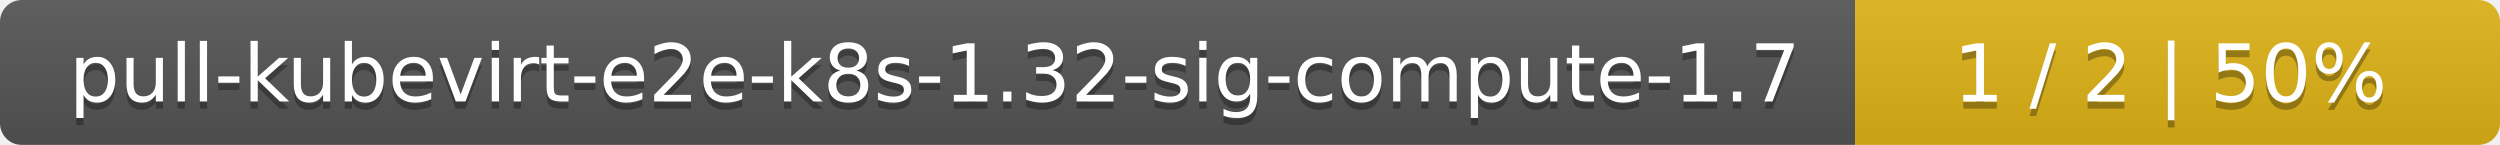
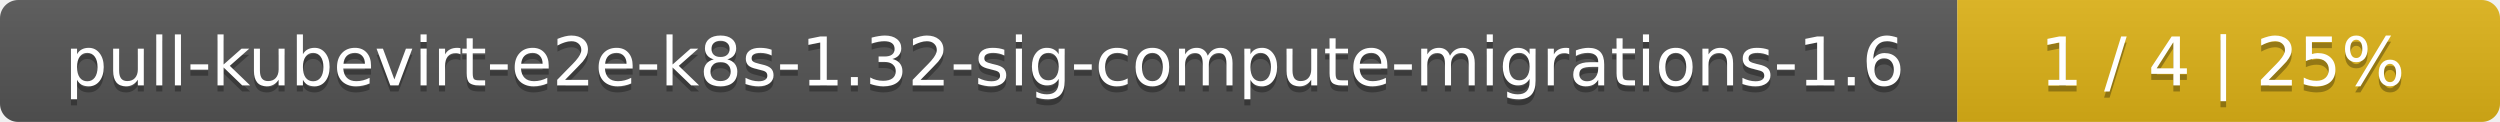
- <svg xmlns="http://www.w3.org/2000/svg" width="345" height="20">
+ <svg xmlns="http://www.w3.org/2000/svg" width="410" height="20">
  <linearGradient id="smooth" x2="0" y2="100%">
    <stop offset="0" stop-color="#bbb" stop-opacity=".1" />
    <stop offset="1" stop-opacity=".1" />
  </linearGradient>
  <mask id="round">
-     <rect width="345" height="20" rx="3" fill="#fff" />
+     <rect width="410" height="20" rx="3" fill="#fff" />
  </mask>
  <g mask="url(#round)">
-     <rect width="256" height="20" fill="#555" />
-     <rect x="256" width="89" height="20" fill="#dfb317" />
-     <rect width="345" height="20" fill="url(#smooth)" />
+     <rect width="321" height="20" fill="#555" />
+     <rect x="321" width="89" height="20" fill="#dfb317" />
+     <rect width="410" height="20" fill="url(#smooth)" />
  </g>
  <g fill="#fff" text-anchor="middle" font-family="DejaVu Sans,Verdana,Geneva,sans-serif" font-size="11">
-     <text x="129" y="15" fill="#010101" fill-opacity=".3">pull-kubevirt-e2e-k8s-1.32-sig-compute-1.7</text>
-     <text x="129" y="14">pull-kubevirt-e2e-k8s-1.32-sig-compute-1.7</text>
-     <text x="299.5" y="15" fill="#010101" fill-opacity=".3">1 / 2    |    50%</text>
-     <text x="299.5" y="14">1 / 2    |    50%</text>
+     <text x="161.5" y="15" fill="#010101" fill-opacity=".3">pull-kubevirt-e2e-k8s-1.32-sig-compute-migrations-1.6</text>
+     <text x="161.5" y="14">pull-kubevirt-e2e-k8s-1.32-sig-compute-migrations-1.6</text>
+     <text x="364.5" y="15" fill="#010101" fill-opacity=".3">1 / 4    |    25%</text>
+     <text x="364.5" y="14">1 / 4    |    25%</text>
  </g>
</svg>
